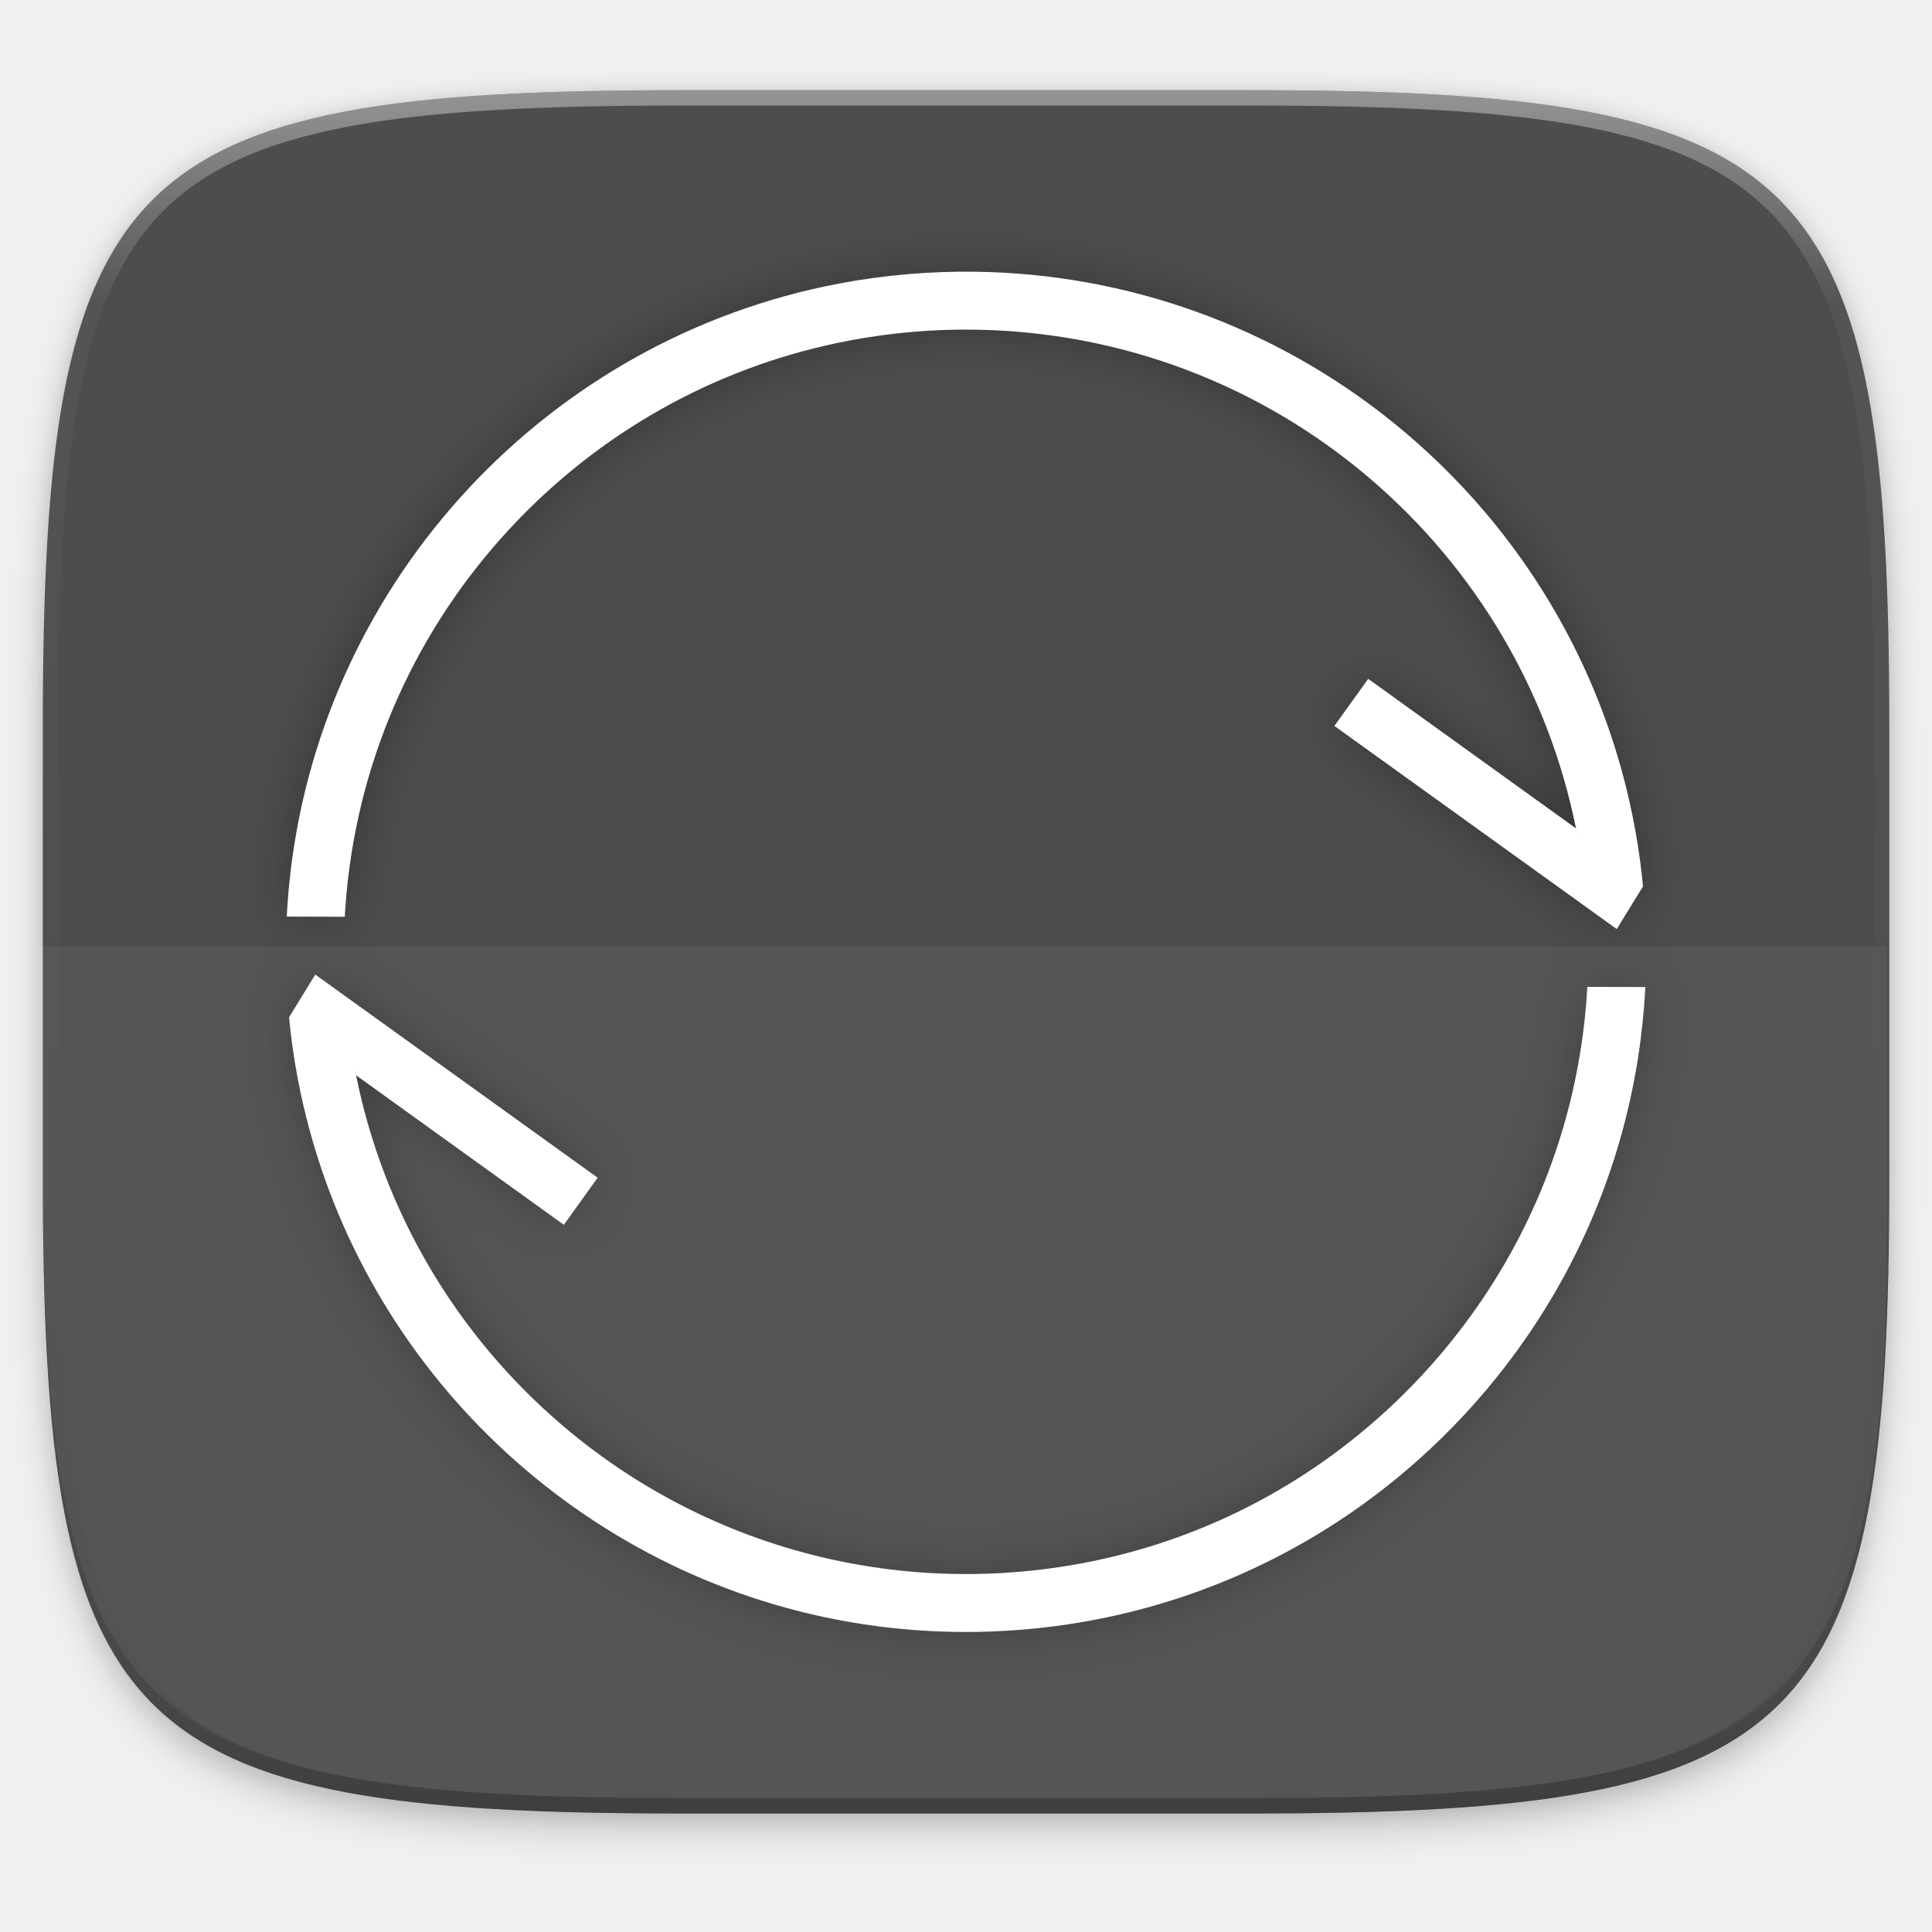
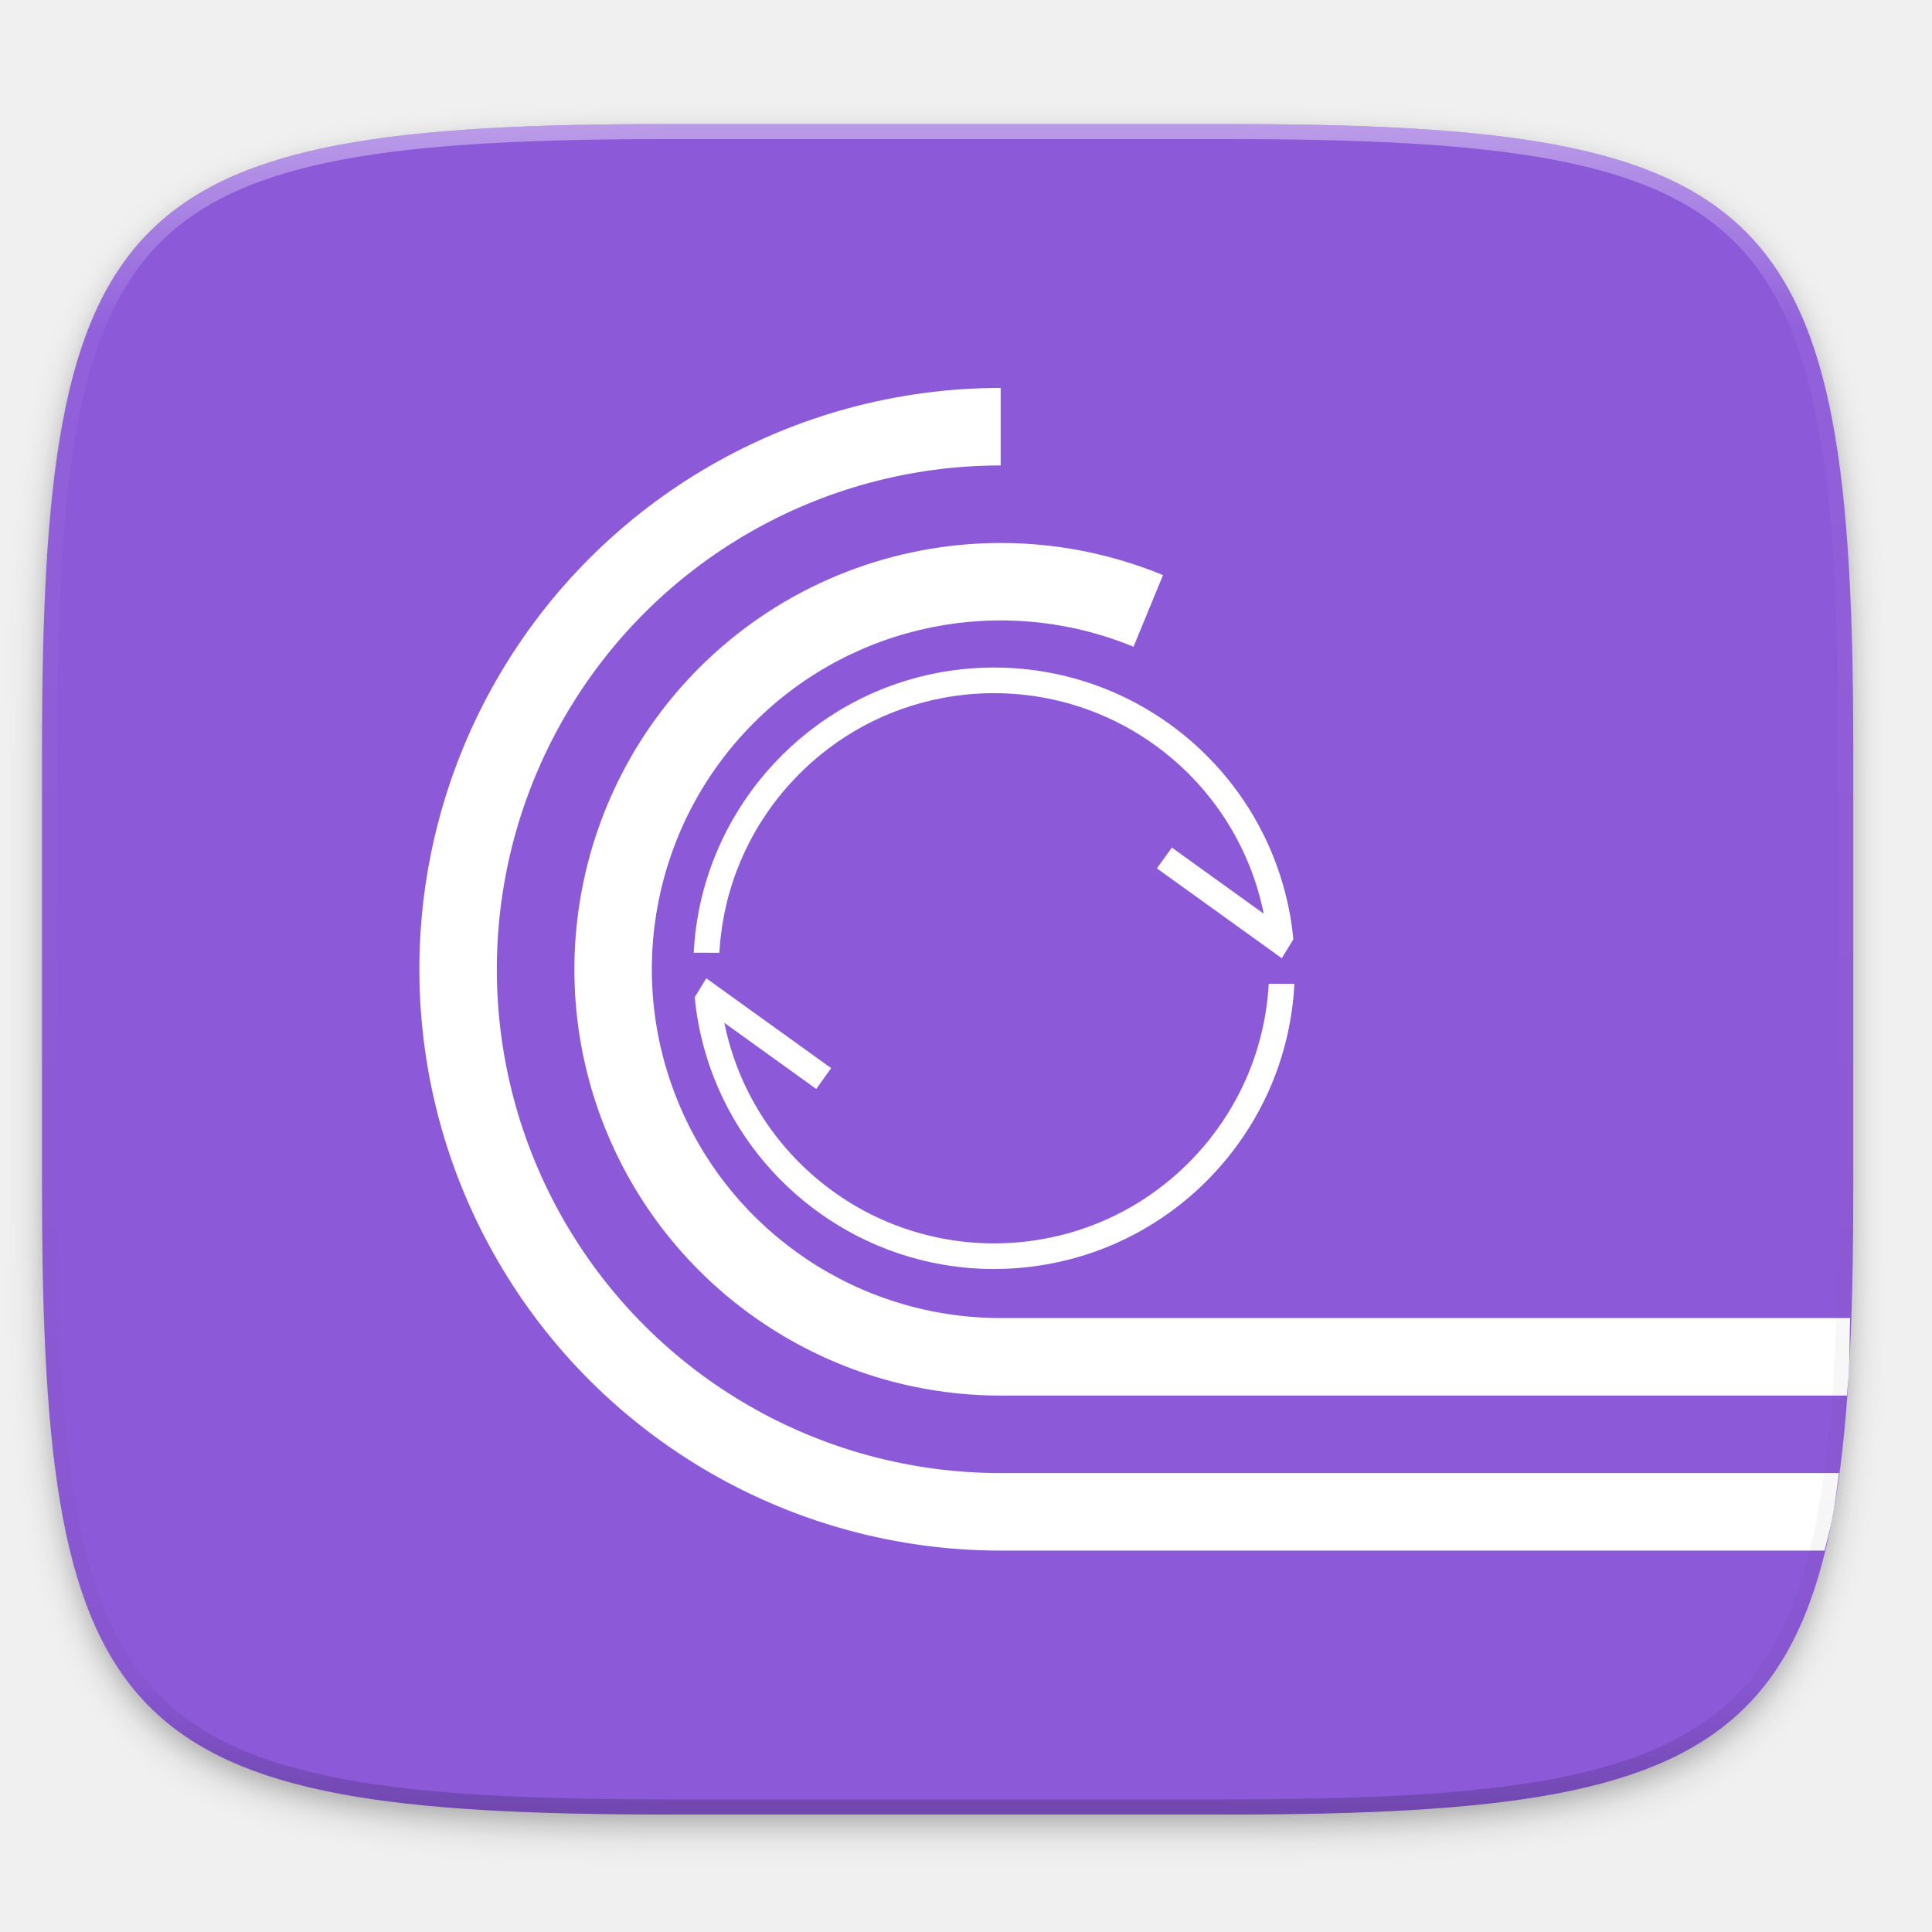
- <svg xmlns="http://www.w3.org/2000/svg" width="256" height="256" version="1.1" viewBox="0 0 67.73 67.73">
-   <defs>
-     <clipPath id="clipPath1082-3-5">
-       <path d="M 361.938,-212 C 507.235,-212 528,-191.287 528,-46.125 V 70.125 C 528,215.286 507.235,236 361.938,236 H 214.062 C 68.765,236 48,215.286 48,70.125 V -46.125 C 48,-191.287 68.765,-212 214.062,-212 Z" style="fill:#8c59d9" />
+ <svg xmlns="http://www.w3.org/2000/svg" xmlns:xlink="http://www.w3.org/1999/xlink" width="256" height="256" id="svg11300" version="1.0" style="display:inline;enable-background:new">
+   <defs id="defs3">
+     <clipPath clipPathUnits="userSpaceOnUse" id="clipPath9430">
+       <path id="path9432" d="m 166.062,-196 h 179.875 C 491.235,-196 512,-175.287 512,-30.125 v 148.25 C 512,263.286 491.235,284 345.938,284 H 166.062 C 20.765,284 0,263.286 0,118.125 V -30.125 C 0,-175.287 20.765,-196 166.062,-196 Z" style="color:#000000;display:inline;overflow:visible;visibility:visible;fill:#ffffff;fill-opacity:1;fill-rule:nonzero;stroke:none;stroke-width:1;marker:none;enable-background:new" />
    </clipPath>
-     <filter id="filter4569-2" x="-.01" y="-.01" width="1.023" height="1.025" style="color-interpolation-filters:sRGB">
-       <feGaussianBlur stdDeviation="1.16" />
+     <clipPath clipPathUnits="userSpaceOnUse" id="clipPath1082">
+       <path id="path1084" d="M 361.938,-212 C 507.235,-212 528,-191.287 528,-46.125 V 70.125 C 528,215.286 507.235,236 361.938,236 H 214.062 C 68.765,236 48,215.286 48,70.125 V -46.125 C 48,-191.287 68.765,-212 214.062,-212 Z" style="display:inline;opacity:1;fill:#8c59d9;fill-opacity:1;stroke:none;stroke-width:2;stroke-linecap:round;stroke-linejoin:round;stroke-miterlimit:4;stroke-dasharray:none;stroke-dashoffset:0;stroke-opacity:1;enable-background:new" />
+     </clipPath>
+     <filter style="color-interpolation-filters:sRGB" id="filter925" x="-0.023" width="1.046" y="-0.025" height="1.05">
+       <feGaussianBlur stdDeviation="2.32" id="feGaussianBlur927" />
    </filter>
-     <filter id="filter913" x="-.02" y="-.03" width="1.046" height="1.05" style="color-interpolation-filters:sRGB">
-       <feGaussianBlur stdDeviation="2.32" />
+     <filter style="color-interpolation-filters:sRGB" id="filter931" x="-0.012" width="1.023" y="-0.012" height="1.025">
+       <feGaussianBlur stdDeviation="1.16" id="feGaussianBlur933" />
    </filter>
-     <linearGradient id="linearGradient906" x1="296" x2="296" y1="-212" y2="236" gradientUnits="userSpaceOnUse">
-       <stop style="stop-color:#ffffff" offset="0" />
-       <stop style="stop-color:#ffffff;stop-opacity:.098" offset=".125" />
-       <stop style="stop-color:#000000;stop-opacity:.098" offset=".925" />
-       <stop style="stop-color:#000000;stop-opacity:.498" offset="1" />
+     <linearGradient xlink:href="#linearGradient1013" id="linearGradient1108" x1="296" y1="-212" x2="296" y2="236" gradientUnits="userSpaceOnUse" />
+     <linearGradient id="linearGradient1013">
+       <stop id="stop1005" offset="0" style="stop-color:#ffffff;stop-opacity:1;" />
+       <stop style="stop-color:#ffffff;stop-opacity:0.098" offset="0.125" id="stop1007" />
+       <stop style="stop-color:#000000;stop-opacity:0.098" offset="0.925" id="stop1009" />
+       <stop id="stop1011" offset="1" style="stop-color:#000000;stop-opacity:0.498" />
    </linearGradient>
-     <filter id="filter911" x="-.05" y="-.05" width="1.096" height="1.096" style="color-interpolation-filters:sRGB">
-       <feGaussianBlur stdDeviation="5.632" />
+     <clipPath clipPathUnits="userSpaceOnUse" id="clipPath1082-3">
+       <path id="path1084-6" d="M 361.938,-212 C 507.235,-212 528,-191.287 528,-46.125 V 70.125 C 528,215.286 507.235,236 361.938,236 H 214.062 C 68.765,236 48,215.286 48,70.125 V -46.125 C 48,-191.287 68.765,-212 214.062,-212 Z" style="display:inline;opacity:1;fill:#8c59d9;fill-opacity:1;stroke:none;stroke-width:2;stroke-linecap:round;stroke-linejoin:round;stroke-miterlimit:4;stroke-dasharray:none;stroke-dashoffset:0;stroke-opacity:1;enable-background:new" />
+     </clipPath>
+     <filter id="filter911" x="-0.05" y="-0.05" width="1.096" height="1.096" style="color-interpolation-filters:sRGB">
+       <feGaussianBlur stdDeviation="5.632" id="feGaussianBlur20" />
    </filter>
  </defs>
-   <g transform="translate(0,-229.2667)">
-     <path transform="matrix(.2697078 0 0 .2697078 -7.128918 220.5605)" d="m188.969 46c72.649 0 83.031 10.357 83.031 82.938v58.125c0 72.581-10.383 82.938-83.031 82.938h-73.938c-72.649 0-83.031-10.357-83.031-82.938v-58.125c0-72.581 10.383-82.938 83.031-82.938z" style="filter:url(#filter913);opacity:.2" />
-     <path transform="matrix(.2697078 0 0 .2697078 -7.128918 220.5605)" d="m188.969 44c72.649 0 83.031 10.357 83.031 82.938v58.125c0 72.581-10.383 82.938-83.031 82.938h-73.938c-72.649 0-83.031-10.357-83.031-82.938v-58.125c0-72.581 10.383-82.938 83.031-82.938z" style="filter:url(#filter4569-2);opacity:.1" />
-     <path d="m23.896 232.428c-9.797 0-15.394 0.697-18.545 3.843-3.15 3.146-3.85 8.737-3.85 18.526v15.677c0 9.788 0.699 15.379 3.85 18.526 3.15 3.146 8.747 3.843 18.545 3.843h19.942c9.797 0 15.394-0.697 18.545-3.843 3.15-3.146 3.85-8.737 3.85-18.526v-15.677c0-9.788-0.699-15.379-3.85-18.526-3.15-3.146-8.747-3.843-18.545-3.843z" style="fill:#4d4d4d" />
-     <path d="m1.502 269.934v0.539c0 9.788 0.699 15.379 3.85 18.526 3.15 3.146 8.747 3.843 18.545 3.843h19.942c9.797 0 15.394-0.697 18.545-3.843 3.15-3.146 3.85-8.737 3.85-18.526v-0.539c0 9.788-0.699 15.379-3.85 18.526-3.15 3.146-8.747 3.843-18.545 3.843h-19.942c-9.797 0-15.394-0.697-18.545-3.843-3.15-3.146-3.85-8.737-3.85-18.526z" style="fill:#131313;opacity:.2" />
-     <path transform="matrix(.1348539 0 0 .1348539 -4.971256 261.0167)" d="M 361.938,-212 C 507.235,-212 528,-191.287 528,-46.125 V 70.125 C 528,215.286 507.235,236 361.938,236 H 214.062 C 68.765,236 48,215.286 48,70.125 V -46.125 C 48,-191.287 68.765,-212 214.062,-212 Z" clip-path="url(#clipPath1082-3-5)" style="fill:none;opacity:.4;stroke-linecap:round;stroke-linejoin:round;stroke-width:8;stroke:url(#linearGradient906)" />
-     <g transform="translate(.3050798 .282605)">
-       <path d="m49.944 288.685-1.707-9.328 0.315 1.985-40.62 0.414 41.808 7.054z" style="fill-opacity:0" />
-       <g transform="matrix(.1692232 0 0 .1692232 -9.759814 219.031)" style="clip-rule:evenodd;fill-rule:evenodd;filter:url(#filter911);opacity:.3">
-         <path d="m127.357 247.682c0.018-0.274 0.037-0.547 0.056-0.821 0.059-0.851 0.126-1.7 0.202-2.547 0.014-0.157 0.029-0.314 0.044-0.471 0.092-0.991 0.196-1.979 0.311-2.965 1e-3 -0.01 2e-3 -0.019 3e-3 -0.029 3.272-28.033 15.632-54.157 35.584-74.691 18.672-19.218 42.45-31.92 68.362-36.807 0.015-3e-3 0.031-6e-3 0.046-9e-3 0.972-0.183 1.947-0.355 2.925-0.515 0.123-0.02 0.246-0.042 0.369-0.062 0.873-0.141 1.749-0.271 2.627-0.395 0.216-0.03 0.431-0.063 0.647-0.093 0.8-0.108 1.603-0.206 2.407-0.3 0.281-0.033 0.56-0.069 0.842-0.1 0.761-0.084 1.524-0.156 2.287-0.226 0.317-0.029 0.633-0.063 0.951-0.09 0.777-0.066 1.556-0.119 2.335-0.171 0.299-0.02 0.597-0.046 0.897-0.064 1.076-0.064 2.154-0.117 3.235-0.154 1.074-0.037 2.147-0.059 3.219-0.07 0.239-2e-3 0.477 1e-3 0.716 0 0.83-4e-3 1.659-3e-3 2.487 9e-3 0.296 4e-3 0.591 0.014 0.886 0.02 0.77 0.016 1.54 0.037 2.308 0.067 0.312 0.012 0.623 0.029 0.935 0.043 0.755 0.035 1.509 0.075 2.261 0.123 0.304 0.019 0.606 0.042 0.909 0.063 0.769 0.055 1.538 0.115 2.305 0.184 0.272 0.024 0.544 0.05 0.815 0.076 0.815 0.078 1.628 0.163 2.441 0.257 0.213 0.025 0.426 0.049 0.639 0.074 0.905 0.108 1.808 0.227 2.709 0.354 0.111 0.016 0.221 0.03 0.332 0.046 23.902 3.44 46.448 13.535 65.102 29.423 22.141 18.858 37.13 44.379 42.805 72.584 0.093 0.464 0.177 0.93 0.266 1.395-0.09-0.471-0.19-0.939-0.285-1.409l-43.023-30.964-7.005 9.756 52.254 37.59 6.241 4.489h5e-3l5.434-8.845c-0.156-1.641-0.335-3.277-0.547-4.905 0-2e-3 -1e-3 -5e-3 -1e-3 -7e-3 -0.586-4.467-1.387-8.883-2.388-13.236-5.049-21.961-15.292-42.316-29.859-59.455-0.023-0.027-0.046-0.053-0.069-0.08-0.654-0.768-1.317-1.53-1.988-2.285-0.163-0.183-0.329-0.363-0.493-0.545-0.55-0.612-1.102-1.222-1.663-1.825-0.344-0.369-0.694-0.732-1.042-1.098-0.404-0.425-0.805-0.852-1.214-1.272-0.736-0.754-1.481-1.502-2.235-2.242-0.04-0.039-0.078-0.079-0.117-0.117-0.821-0.804-1.654-1.599-2.497-2.385-0.21-0.196-0.425-0.386-0.636-0.581-0.607-0.56-1.216-1.118-1.831-1.666-0.48-0.427-0.967-0.846-1.453-1.267-0.339-0.294-0.675-0.59-1.016-0.88-0.679-0.576-1.363-1.144-2.051-1.706-0.143-0.117-0.285-0.237-0.429-0.354-24.703-20.038-55.257-31.049-87.015-31.425-0.185-2e-3 -0.372 1e-3 -0.557-1e-3 -0.905-7e-3 -1.81-0.01-2.716 0-1.118 0.013-2.237 0.038-3.358 0.077-0.201 7e-3 -0.401 0.02-0.601 0.028-0.974 0.038-1.946 0.081-2.914 0.139-0.402 0.024-0.802 0.058-1.203 0.085-0.778 0.053-1.556 0.105-2.33 0.171-0.393 0.033-0.785 0.075-1.178 0.112-0.789 0.073-1.578 0.147-2.363 0.233-0.339 0.037-0.675 0.081-1.013 0.121-0.849 0.1-1.698 0.202-2.542 0.316-0.257 0.035-0.513 0.074-0.77 0.11-0.938 0.133-1.874 0.271-2.806 0.422-0.155 0.025-0.309 0.052-0.464 0.078-1.051 0.174-2.098 0.356-3.14 0.553-0.032 6e-3 -0.063 0.012-0.094 0.018-60.161 11.412-106.408 61.012-113.588 121.823-5e-3 0.046-0.011 0.092-0.016 0.139-0.122 1.043-0.23 2.09-0.329 3.14-0.019 0.2-0.038 0.399-0.055 0.599-0.081 0.903-0.151 1.809-0.216 2.717-0.022 0.314-0.045 0.629-0.065 0.943-0.038 0.59-0.065 1.182-0.096 1.774l12.004 0.032c0.02-0.353 0.046-0.703 0.068-1.053z" />
-         <path d="m384.705 263.264c-8e-3 0.145-0.017 0.289-0.025 0.433-0.044 0.759-0.098 1.515-0.156 2.272-0.02 0.256-0.037 0.513-0.058 0.769-0.068 0.839-0.148 1.676-0.232 2.512-0.017 0.167-0.032 0.335-0.05 0.503-0.097 0.919-0.205 1.836-0.321 2.751-0.01 0.078-0.019 0.155-0.029 0.233-2.91 22.599-11.741 43.898-25.8 62.042-0.471 0.609-0.943 1.218-1.426 1.819-0.119 0.149-0.244 0.294-0.364 0.443-0.546 0.674-1.097 1.346-1.658 2.011-0.138 0.163-0.28 0.323-0.419 0.486-0.545 0.639-1.093 1.277-1.652 1.907-0.199 0.224-0.404 0.445-0.604 0.668-0.5 0.556-1 1.111-1.51 1.659-0.041 0.044-0.081 0.09-0.122 0.135-0.253 0.271-0.512 0.534-0.767 0.803-0.358 0.377-0.711 0.759-1.074 1.132-0.061 0.063-0.124 0.124-0.185 0.186-0.405 0.416-0.817 0.823-1.227 1.233-0.32 0.319-0.637 0.641-0.96 0.957-0.514 0.503-1.034 0.997-1.555 1.49-0.221 0.209-0.439 0.421-0.661 0.628-0.62 0.579-1.246 1.148-1.876 1.713-0.125 0.112-0.249 0.227-0.374 0.338-0.725 0.646-1.457 1.282-2.195 1.91-0.028 0.023-0.055 0.047-0.082 0.071-18.875 16.053-41.767 26.212-66.392 29.43-0.036 5e-3 -0.073 9e-3 -0.11 0.013-0.978 0.127-1.959 0.245-2.942 0.35-0.22 0.024-0.441 0.041-0.661 0.064-0.808 0.082-1.617 0.163-2.428 0.23-0.454 0.038-0.909 0.065-1.364 0.098-0.586 0.042-1.171 0.09-1.759 0.125-1.051 0.062-2.105 0.112-3.161 0.149-1.044 0.036-2.087 0.059-3.129 0.07-0.531 6e-3 -1.06 1e-3 -1.59 0-0.505-1e-3 -1.011 2e-3 -1.516-5e-3 -0.622-8e-3 -1.242-0.026-1.863-0.043-0.408-0.011-0.816-0.02-1.224-0.035-0.662-0.024-1.322-0.058-1.981-0.092-0.363-0.019-0.726-0.037-1.089-0.059-0.684-0.041-1.366-0.09-2.047-0.142-0.336-0.026-0.673-0.052-1.009-0.08-0.691-0.058-1.381-0.123-2.069-0.192-0.332-0.033-0.664-0.068-0.995-0.104-0.683-0.074-1.364-0.153-2.044-0.238-0.344-0.043-0.688-0.089-1.032-0.135-0.659-0.088-1.317-0.178-1.973-0.276-0.385-0.057-0.769-0.119-1.153-0.18-0.608-0.096-1.217-0.193-1.822-0.298-0.477-0.082-0.953-0.172-1.429-0.26-0.505-0.093-1.012-0.184-1.515-0.284-0.715-0.141-1.428-0.292-2.141-0.445-0.258-0.056-0.518-0.107-0.775-0.164-20.383-4.502-39.488-13.926-55.669-27.708-22.141-18.859-37.13-44.379-42.805-72.584-0.094-0.47-0.18-0.942-0.269-1.414 0.091 0.478 0.193 0.952 0.289 1.428l43.023 30.964 7.005-9.756-52.253-37.589-6.241-4.49h-5e-3l-5.431 8.84c0.158 1.644 0.339 3.282 0.553 4.908 0.018 0.134 0.031 0.27 0.049 0.404 0.024 0.181 0.052 0.361 0.077 0.541 0.134 0.965 0.274 1.928 0.427 2.887 0.025 0.159 0.054 0.318 0.079 0.477 0.161 0.985 0.329 1.967 0.51 2.945 0.023 0.123 0.047 0.245 0.07 0.368 0.193 1.027 0.395 2.05 0.609 3.068 0.013 0.061 0.026 0.121 0.039 0.182 0.167 0.789 0.348 1.572 0.529 2.356 12.666 54.963 57.431 97.332 112.839 107.085 0.288 0.051 0.577 0.096 0.865 0.144 0.767 0.13 1.536 0.256 2.307 0.374 0.437 0.067 0.876 0.127 1.314 0.19 0.626 0.089 1.253 0.177 1.882 0.258 0.505 0.065 1.011 0.126 1.517 0.185 0.571 0.067 1.143 0.132 1.717 0.192 0.536 0.056 1.072 0.11 1.609 0.16 0.553 0.052 1.108 0.099 1.663 0.145 0.546 0.045 1.092 0.089 1.639 0.127 0.562 0.039 1.125 0.072 1.689 0.105 0.537 0.031 1.073 0.064 1.61 0.089 0.605 0.028 1.213 0.047 1.82 0.068 0.497 0.017 0.994 0.038 1.491 0.049 0.817 0.019 1.637 0.026 2.457 0.031 0.279 2e-3 0.557 9e-3 0.836 9e-3 1.653 0 3.315-0.028 4.975-0.087 1.154-0.04 2.304-0.095 3.453-0.163 0.651-0.038 1.299-0.091 1.947-0.138 0.49-0.036 0.981-0.065 1.469-0.105 0.914-0.076 1.825-0.166 2.735-0.26 0.211-0.022 0.424-0.039 0.635-0.061 1.094-0.117 2.186-0.247 3.275-0.39 0.021-3e-3 0.042-5e-3 0.063-8e-3 26.86-3.523 51.937-14.639 72.579-32.172 0.028-0.024 0.056-0.049 0.085-0.073 0.809-0.688 1.61-1.386 2.405-2.093 0.135-0.121 0.269-0.244 0.404-0.365 0.689-0.618 1.373-1.241 2.051-1.873 0.247-0.23 0.49-0.465 0.735-0.698 0.566-0.535 1.131-1.072 1.689-1.618 0.356-0.348 0.706-0.703 1.058-1.055 0.445-0.444 0.891-0.887 1.331-1.338 0.469-0.481 0.931-0.971 1.394-1.46 0.318-0.335 0.64-0.668 0.954-1.005 0.565-0.607 1.118-1.221 1.671-1.837 0.213-0.237 0.43-0.47 0.64-0.708 0.612-0.691 1.213-1.389 1.81-2.089 0.151-0.177 0.306-0.351 0.456-0.528 0.617-0.731 1.221-1.469 1.822-2.21 0.128-0.158 0.26-0.312 0.387-0.471 0.53-0.659 1.046-1.326 1.563-1.993 15.308-19.772 25.005-43.091 28.201-67.834 9e-3 -0.071 0.018-0.143 0.027-0.214 0.129-1.012 0.247-2.026 0.355-3.042 0.018-0.175 0.035-0.351 0.053-0.527 0.093-0.917 0.179-1.835 0.255-2.756 0.023-0.287 0.043-0.574 0.065-0.861 0.062-0.816 0.12-1.634 0.168-2.453 0.022-0.375 0.038-0.751 0.057-1.126z" />
+   <g style="display:inline" id="layer1" transform="translate(0,-44)">
+     <g id="layer9" style="display:inline">
+       <g id="layer6" style="display:inline">
+         <path id="path923" d="m 162.537,62.432 c 72.649,0 83.031,10.357 83.031,82.937 v 58.125 c 0,72.581 -10.383,82.938 -83.031,82.938 h -73.938 c -72.649,0 -83.031,-10.357 -83.031,-82.938 v -58.125 c 0,-72.581 10.383,-82.937 83.031,-82.937 z" style="display:inline;opacity:0.2;fill:#000000;fill-opacity:1;stroke:none;stroke-width:2;stroke-linecap:round;stroke-linejoin:round;stroke-miterlimit:4;stroke-dasharray:none;stroke-dashoffset:0;stroke-opacity:1;filter:url(#filter925);enable-background:new" />
+         <path style="display:inline;opacity:0.1;fill:#000000;fill-opacity:1;stroke:none;stroke-width:2;stroke-linecap:round;stroke-linejoin:round;stroke-miterlimit:4;stroke-dasharray:none;stroke-dashoffset:0;stroke-opacity:1;filter:url(#filter931);enable-background:new" d="m 162.537,61.432 c 72.649,0 83.031,10.357 83.031,82.937 v 58.125 c 0,72.581 -10.383,82.938 -83.031,82.938 h -73.938 c -72.649,0 -83.031,-10.357 -83.031,-82.938 v -58.125 c 0,-72.581 10.383,-82.937 83.031,-82.937 z" id="path929" />
      </g>
-       <g transform="matrix(.1692232 0 0 .1692232 -9.759814 219.031)" style="clip-rule:evenodd;fill-rule:evenodd">
-         <path d="m127.357 247.682c0.018-0.274 0.037-0.547 0.056-0.821 0.059-0.851 0.126-1.7 0.202-2.547 0.014-0.157 0.029-0.314 0.044-0.471 0.092-0.991 0.196-1.979 0.311-2.965 1e-3 -0.01 2e-3 -0.019 3e-3 -0.029 3.272-28.033 15.632-54.157 35.584-74.691 18.672-19.218 42.45-31.92 68.362-36.807 0.015-3e-3 0.031-6e-3 0.046-9e-3 0.972-0.183 1.947-0.355 2.925-0.515 0.123-0.02 0.246-0.042 0.369-0.062 0.873-0.141 1.749-0.271 2.627-0.395 0.216-0.03 0.431-0.063 0.647-0.093 0.8-0.108 1.603-0.206 2.407-0.3 0.281-0.033 0.56-0.069 0.842-0.1 0.761-0.084 1.524-0.156 2.287-0.226 0.317-0.029 0.633-0.063 0.951-0.09 0.777-0.066 1.556-0.119 2.335-0.171 0.299-0.02 0.597-0.046 0.897-0.064 1.076-0.064 2.154-0.117 3.235-0.154 1.074-0.037 2.147-0.059 3.219-0.07 0.239-2e-3 0.477 1e-3 0.716 0 0.83-4e-3 1.659-3e-3 2.487 9e-3 0.296 4e-3 0.591 0.014 0.886 0.02 0.77 0.016 1.54 0.037 2.308 0.067 0.312 0.012 0.623 0.029 0.935 0.043 0.755 0.035 1.509 0.075 2.261 0.123 0.304 0.019 0.606 0.042 0.909 0.063 0.769 0.055 1.538 0.115 2.305 0.184 0.272 0.024 0.544 0.05 0.815 0.076 0.815 0.078 1.628 0.163 2.441 0.257 0.213 0.025 0.426 0.049 0.639 0.074 0.905 0.108 1.808 0.227 2.709 0.354 0.111 0.016 0.221 0.03 0.332 0.046 23.902 3.44 46.448 13.535 65.102 29.423 22.141 18.858 37.13 44.379 42.805 72.584 0.093 0.464 0.177 0.93 0.266 1.395-0.09-0.471-0.19-0.939-0.285-1.409l-43.023-30.964-7.005 9.756 52.254 37.59 6.241 4.489h5e-3l5.434-8.845c-0.156-1.641-0.335-3.277-0.547-4.905 0-2e-3 -1e-3 -5e-3 -1e-3 -7e-3 -0.586-4.467-1.387-8.883-2.388-13.236-5.049-21.961-15.292-42.316-29.859-59.455-0.023-0.027-0.046-0.053-0.069-0.08-0.654-0.768-1.317-1.53-1.988-2.285-0.163-0.183-0.329-0.363-0.493-0.545-0.55-0.612-1.102-1.222-1.663-1.825-0.344-0.369-0.694-0.732-1.042-1.098-0.404-0.425-0.805-0.852-1.214-1.272-0.736-0.754-1.481-1.502-2.235-2.242-0.04-0.039-0.078-0.079-0.117-0.117-0.821-0.804-1.654-1.599-2.497-2.385-0.21-0.196-0.425-0.386-0.636-0.581-0.607-0.56-1.216-1.118-1.831-1.666-0.48-0.427-0.967-0.846-1.453-1.267-0.339-0.294-0.675-0.59-1.016-0.88-0.679-0.576-1.363-1.144-2.051-1.706-0.143-0.117-0.285-0.237-0.429-0.354-24.703-20.038-55.257-31.049-87.015-31.425-0.185-2e-3 -0.372 1e-3 -0.557-1e-3 -0.905-7e-3 -1.81-0.01-2.716 0-1.118 0.013-2.237 0.038-3.358 0.077-0.201 7e-3 -0.401 0.02-0.601 0.028-0.974 0.038-1.946 0.081-2.914 0.139-0.402 0.024-0.802 0.058-1.203 0.085-0.778 0.053-1.556 0.105-2.33 0.171-0.393 0.033-0.785 0.075-1.178 0.112-0.789 0.073-1.578 0.147-2.363 0.233-0.339 0.037-0.675 0.081-1.013 0.121-0.849 0.1-1.698 0.202-2.542 0.316-0.257 0.035-0.513 0.074-0.77 0.11-0.938 0.133-1.874 0.271-2.806 0.422-0.155 0.025-0.309 0.052-0.464 0.078-1.051 0.174-2.098 0.356-3.14 0.553-0.032 6e-3 -0.063 0.012-0.094 0.018-60.161 11.412-106.408 61.012-113.588 121.823-5e-3 0.046-0.011 0.092-0.016 0.139-0.122 1.043-0.23 2.09-0.329 3.14-0.019 0.2-0.038 0.399-0.055 0.599-0.081 0.903-0.151 1.809-0.216 2.717-0.022 0.314-0.045 0.629-0.065 0.943-0.038 0.59-0.065 1.182-0.096 1.774l12.004 0.032c0.02-0.353 0.046-0.703 0.068-1.053z" style="fill:#ffffff" />
-         <path d="m384.705 263.264c-8e-3 0.145-0.017 0.289-0.025 0.433-0.044 0.759-0.098 1.515-0.156 2.272-0.02 0.256-0.037 0.513-0.058 0.769-0.068 0.839-0.148 1.676-0.232 2.512-0.017 0.167-0.032 0.335-0.05 0.503-0.097 0.919-0.205 1.836-0.321 2.751-0.01 0.078-0.019 0.155-0.029 0.233-2.91 22.599-11.741 43.898-25.8 62.042-0.471 0.609-0.943 1.218-1.426 1.819-0.119 0.149-0.244 0.294-0.364 0.443-0.546 0.674-1.097 1.346-1.658 2.011-0.138 0.163-0.28 0.323-0.419 0.486-0.545 0.639-1.093 1.277-1.652 1.907-0.199 0.224-0.404 0.445-0.604 0.668-0.5 0.556-1 1.111-1.51 1.659-0.041 0.044-0.081 0.09-0.122 0.135-0.253 0.271-0.512 0.534-0.767 0.803-0.358 0.377-0.711 0.759-1.074 1.132-0.061 0.063-0.124 0.124-0.185 0.186-0.405 0.416-0.817 0.823-1.227 1.233-0.32 0.319-0.637 0.641-0.96 0.957-0.514 0.503-1.034 0.997-1.555 1.49-0.221 0.209-0.439 0.421-0.661 0.628-0.62 0.579-1.246 1.148-1.876 1.713-0.125 0.112-0.249 0.227-0.374 0.338-0.725 0.646-1.457 1.282-2.195 1.91-0.028 0.023-0.055 0.047-0.082 0.071-18.875 16.053-41.767 26.212-66.392 29.43-0.036 5e-3 -0.073 9e-3 -0.11 0.013-0.978 0.127-1.959 0.245-2.942 0.35-0.22 0.024-0.441 0.041-0.661 0.064-0.808 0.082-1.617 0.163-2.428 0.23-0.454 0.038-0.909 0.065-1.364 0.098-0.586 0.042-1.171 0.09-1.759 0.125-1.051 0.062-2.105 0.112-3.161 0.149-1.044 0.036-2.087 0.059-3.129 0.07-0.531 6e-3 -1.06 1e-3 -1.59 0-0.505-1e-3 -1.011 2e-3 -1.516-5e-3 -0.622-8e-3 -1.242-0.026-1.863-0.043-0.408-0.011-0.816-0.02-1.224-0.035-0.662-0.024-1.322-0.058-1.981-0.092-0.363-0.019-0.726-0.037-1.089-0.059-0.684-0.041-1.366-0.09-2.047-0.142-0.336-0.026-0.673-0.052-1.009-0.08-0.691-0.058-1.381-0.123-2.069-0.192-0.332-0.033-0.664-0.068-0.995-0.104-0.683-0.074-1.364-0.153-2.044-0.238-0.344-0.043-0.688-0.089-1.032-0.135-0.659-0.088-1.317-0.178-1.973-0.276-0.385-0.057-0.769-0.119-1.153-0.18-0.608-0.096-1.217-0.193-1.822-0.298-0.477-0.082-0.953-0.172-1.429-0.26-0.505-0.093-1.012-0.184-1.515-0.284-0.715-0.141-1.428-0.292-2.141-0.445-0.258-0.056-0.518-0.107-0.775-0.164-20.383-4.502-39.488-13.926-55.669-27.708-22.141-18.859-37.13-44.379-42.805-72.584-0.094-0.47-0.18-0.942-0.269-1.414 0.091 0.478 0.193 0.952 0.289 1.428l43.023 30.964 7.005-9.756-52.253-37.589-6.241-4.49h-5e-3l-5.431 8.84c0.158 1.644 0.339 3.282 0.553 4.908 0.018 0.134 0.031 0.27 0.049 0.404 0.024 0.181 0.052 0.361 0.077 0.541 0.134 0.965 0.274 1.928 0.427 2.887 0.025 0.159 0.054 0.318 0.079 0.477 0.161 0.985 0.329 1.967 0.51 2.945 0.023 0.123 0.047 0.245 0.07 0.368 0.193 1.027 0.395 2.05 0.609 3.068 0.013 0.061 0.026 0.121 0.039 0.182 0.167 0.789 0.348 1.572 0.529 2.356 12.666 54.963 57.431 97.332 112.839 107.085 0.288 0.051 0.577 0.096 0.865 0.144 0.767 0.13 1.536 0.256 2.307 0.374 0.437 0.067 0.876 0.127 1.314 0.19 0.626 0.089 1.253 0.177 1.882 0.258 0.505 0.065 1.011 0.126 1.517 0.185 0.571 0.067 1.143 0.132 1.717 0.192 0.536 0.056 1.072 0.11 1.609 0.16 0.553 0.052 1.108 0.099 1.663 0.145 0.546 0.045 1.092 0.089 1.639 0.127 0.562 0.039 1.125 0.072 1.689 0.105 0.537 0.031 1.073 0.064 1.61 0.089 0.605 0.028 1.213 0.047 1.82 0.068 0.497 0.017 0.994 0.038 1.491 0.049 0.817 0.019 1.637 0.026 2.457 0.031 0.279 2e-3 0.557 9e-3 0.836 9e-3 1.653 0 3.315-0.028 4.975-0.087 1.154-0.04 2.304-0.095 3.453-0.163 0.651-0.038 1.299-0.091 1.947-0.138 0.49-0.036 0.981-0.065 1.469-0.105 0.914-0.076 1.825-0.166 2.735-0.26 0.211-0.022 0.424-0.039 0.635-0.061 1.094-0.117 2.186-0.247 3.275-0.39 0.021-3e-3 0.042-5e-3 0.063-8e-3 26.86-3.523 51.937-14.639 72.579-32.172 0.028-0.024 0.056-0.049 0.085-0.073 0.809-0.688 1.61-1.386 2.405-2.093 0.135-0.121 0.269-0.244 0.404-0.365 0.689-0.618 1.373-1.241 2.051-1.873 0.247-0.23 0.49-0.465 0.735-0.698 0.566-0.535 1.131-1.072 1.689-1.618 0.356-0.348 0.706-0.703 1.058-1.055 0.445-0.444 0.891-0.887 1.331-1.338 0.469-0.481 0.931-0.971 1.394-1.46 0.318-0.335 0.64-0.668 0.954-1.005 0.565-0.607 1.118-1.221 1.671-1.837 0.213-0.237 0.43-0.47 0.64-0.708 0.612-0.691 1.213-1.389 1.81-2.089 0.151-0.177 0.306-0.351 0.456-0.528 0.617-0.731 1.221-1.469 1.822-2.21 0.128-0.158 0.26-0.312 0.387-0.471 0.53-0.659 1.046-1.326 1.563-1.993 15.308-19.772 25.005-43.091 28.201-67.834 9e-3 -0.071 0.018-0.143 0.027-0.214 0.129-1.012 0.247-2.026 0.355-3.042 0.018-0.175 0.035-0.351 0.053-0.527 0.093-0.917 0.179-1.835 0.255-2.756 0.023-0.287 0.043-0.574 0.065-0.861 0.062-0.816 0.12-1.634 0.168-2.453 0.022-0.375 0.038-0.751 0.057-1.126z" style="fill:#ffffff" />
+       <g id="layer10" style="display:inline">
+         <path style="display:inline;opacity:1;fill:#8c59d9;fill-opacity:1;stroke:none;stroke-width:2;stroke-linecap:round;stroke-linejoin:round;stroke-miterlimit:4;stroke-dasharray:none;stroke-dashoffset:0;stroke-opacity:1;enable-background:new" d="m 162.537,60.432 c 72.649,0 83.031,10.357 83.031,82.937 v 58.125 c 0,72.581 -10.383,82.938 -83.031,82.938 h -73.938 c -72.649,0 -83.031,-10.357 -83.031,-82.938 v -58.125 c 0,-72.581 10.383,-82.937 83.031,-82.937 z" id="rect877" />
+         <g transform="matrix(1.283805,0,0,1.283805,-62.54513,-27.84154)" style="display:inline;stroke:#ffffff;enable-background:new" id="g31">
+           <path style="color:#000000;font-style:normal;font-variant:normal;font-weight:normal;font-stretch:normal;font-size:medium;line-height:normal;font-family:sans-serif;font-variant-ligatures:normal;font-variant-position:normal;font-variant-caps:normal;font-variant-numeric:normal;font-variant-alternates:normal;font-feature-settings:normal;text-indent:0;text-align:start;text-decoration:none;text-decoration-line:none;text-decoration-style:solid;text-decoration-color:#000000;letter-spacing:normal;word-spacing:normal;text-transform:none;writing-mode:lr-tb;direction:ltr;text-orientation:mixed;dominant-baseline:auto;baseline-shift:baseline;text-anchor:start;white-space:normal;shape-padding:0;clip-rule:nonzero;display:inline;overflow:visible;visibility:visible;opacity:1;isolation:auto;mix-blend-mode:normal;color-interpolation:sRGB;color-interpolation-filters:linearRGB;solid-color:#000000;solid-opacity:1;vector-effect:none;fill:#ffffff;fill-opacity:1;fill-rule:nonzero;stroke:none;stroke-width:10.27;stroke-linecap:butt;stroke-linejoin:miter;stroke-miterlimit:4;stroke-dasharray:none;stroke-dashoffset:0;stroke-opacity:1;color-rendering:auto;image-rendering:auto;shape-rendering:auto;text-rendering:auto;enable-background:accumulate" d="M 241.764 205.461 C 242.119 204.012 242.515 202.642 242.811 201.074 C 243.156 199.242 243.405 197.191 243.676 195.189 L 132.594 195.189 C 108.735 195.189 86.709 182.473 74.779 161.811 C 62.85 141.148 62.85 115.715 74.779 95.053 C 86.709 74.391 108.735 61.674 132.594 61.674 L 132.594 51.404 C 105.082 51.404 79.64 66.092 65.885 89.918 C 52.129 113.743 52.129 143.12 65.885 166.945 C 79.64 190.771 105.082 205.461 132.594 205.461 L 241.764 205.461 z " id="path25" transform="matrix(0.7789347,0,0,0.7789347,48.71857,55.95987)" />
+           <path style="color:#000000;font-style:normal;font-variant:normal;font-weight:normal;font-stretch:normal;font-size:medium;line-height:normal;font-family:sans-serif;font-variant-ligatures:normal;font-variant-position:normal;font-variant-caps:normal;font-variant-numeric:normal;font-variant-alternates:normal;font-feature-settings:normal;text-indent:0;text-align:start;text-decoration:none;text-decoration-line:none;text-decoration-style:solid;text-decoration-color:#000000;letter-spacing:normal;word-spacing:normal;text-transform:none;writing-mode:lr-tb;direction:ltr;text-orientation:mixed;dominant-baseline:auto;baseline-shift:baseline;text-anchor:start;white-space:normal;shape-padding:0;clip-rule:nonzero;display:inline;overflow:visible;visibility:visible;opacity:1;isolation:auto;mix-blend-mode:normal;color-interpolation:sRGB;color-interpolation-filters:linearRGB;solid-color:#000000;solid-opacity:1;vector-effect:none;fill:#ffffff;fill-opacity:1;fill-rule:nonzero;stroke:none;stroke-width:10.27;stroke-linecap:butt;stroke-linejoin:miter;stroke-miterlimit:4;stroke-dasharray:none;stroke-dashoffset:0;stroke-opacity:1;color-rendering:auto;image-rendering:auto;shape-rendering:auto;text-rendering:auto;enable-background:accumulate" d="M 244.729 184.92 C 244.804 183.887 244.917 182.968 244.98 181.896 C 245.107 179.749 245.072 176.952 245.154 174.648 L 132.594 174.648 C 113.897 174.648 97.073 163.415 89.906 146.146 C 82.74 128.878 86.666 109.033 99.869 95.795 C 113.072 82.557 132.908 78.577 150.195 85.697 L 154.107 76.203 C 146.195 72.944 137.832 71.592 129.621 72.027 C 115.936 72.754 102.669 78.443 92.598 88.541 C 76.484 104.698 71.676 129.008 80.422 150.084 C 89.168 171.16 109.775 184.92 132.594 184.92 L 244.729 184.92 z " id="path27" transform="matrix(0.7789347,0,0,0.7789347,48.71857,55.95987)" />
+         </g>
+       </g>
+       <g id="layer13" style="display:inline" />
+       <g id="layer11" style="display:inline">
+         <path id="path1068" d="m 361.938,-212 c 145.297,0 166.062,20.713 166.062,165.875 v 116.25 c 0,145.161 -20.765,165.875 -166.062,165.875 h -147.875 c -145.297,0 -166.062,-20.714 -166.062,-165.875 v -116.25 c 0,-145.162 20.765,-165.875 166.062,-165.875 z" style="display:inline;opacity:0.4;fill:none;fill-opacity:1;stroke:url(#linearGradient1108);stroke-width:8;stroke-linecap:round;stroke-linejoin:round;stroke-miterlimit:4;stroke-dasharray:none;stroke-dashoffset:0;stroke-opacity:1;enable-background:new" clip-path="url(#clipPath1082-3)" transform="matrix(0.5,0,0,0.5,-18.432,166.432)" />
+         <g transform="matrix(3.779714,0,0,3.779714,-5.087802,-823.8966)" id="g49">
+           <path d="m 49.944,288.685 -1.707,-9.328 0.315,1.985 -40.62,0.414 41.808,7.054 z" style="fill-opacity:0" id="path35" />
+           <g transform="matrix(0.07481873,0,0,0.07481873,17.04084,244.4105)" style="clip-rule:evenodd;fill-rule:evenodd" id="g47">
+             <path d="m 127.357,247.682 c 0.018,-0.274 0.037,-0.547 0.056,-0.821 0.059,-0.851 0.126,-1.7 0.202,-2.547 0.014,-0.157 0.029,-0.314 0.044,-0.471 0.092,-0.991 0.196,-1.979 0.311,-2.965 0.001,-0.01 0.002,-0.019 0.003,-0.029 3.272,-28.033 15.632,-54.157 35.584,-74.691 18.672,-19.218 42.45,-31.92 68.362,-36.807 0.015,-0.003 0.031,-0.006 0.046,-0.009 0.972,-0.183 1.947,-0.355 2.925,-0.515 0.123,-0.02 0.246,-0.042 0.369,-0.062 0.873,-0.141 1.749,-0.271 2.627,-0.395 0.216,-0.03 0.431,-0.063 0.647,-0.093 0.8,-0.108 1.603,-0.206 2.407,-0.3 0.281,-0.033 0.56,-0.069 0.842,-0.1 0.761,-0.084 1.524,-0.156 2.287,-0.226 0.317,-0.029 0.633,-0.063 0.951,-0.09 0.777,-0.066 1.556,-0.119 2.335,-0.171 0.299,-0.02 0.597,-0.046 0.897,-0.064 1.076,-0.064 2.154,-0.117 3.235,-0.154 1.074,-0.037 2.147,-0.059 3.219,-0.07 0.239,-0.002 0.477,10e-4 0.716,0 0.83,-0.004 1.659,-0.003 2.487,0.009 0.296,0.004 0.591,0.014 0.886,0.02 0.77,0.016 1.54,0.037 2.308,0.067 0.312,0.012 0.623,0.029 0.935,0.043 0.755,0.035 1.509,0.075 2.261,0.123 0.304,0.019 0.606,0.042 0.909,0.063 0.769,0.055 1.538,0.115 2.305,0.184 0.272,0.024 0.544,0.05 0.815,0.076 0.815,0.078 1.628,0.163 2.441,0.257 0.213,0.025 0.426,0.049 0.639,0.074 0.905,0.108 1.808,0.227 2.709,0.354 0.111,0.016 0.221,0.03 0.332,0.046 23.902,3.44 46.448,13.535 65.102,29.423 22.141,18.858 37.13,44.379 42.805,72.584 0.093,0.464 0.177,0.93 0.266,1.395 -0.09,-0.471 -0.19,-0.939 -0.285,-1.409 l -43.023,-30.964 -7.005,9.756 52.254,37.59 6.241,4.489 h 0.005 l 5.434,-8.845 c -0.156,-1.641 -0.335,-3.277 -0.547,-4.905 0,-0.002 -0.001,-0.005 -0.001,-0.007 -0.586,-4.467 -1.387,-8.883 -2.388,-13.236 -5.049,-21.961 -15.292,-42.316 -29.859,-59.455 -0.023,-0.027 -0.046,-0.053 -0.069,-0.08 -0.654,-0.768 -1.317,-1.53 -1.988,-2.285 -0.163,-0.183 -0.329,-0.363 -0.493,-0.545 -0.55,-0.612 -1.102,-1.222 -1.663,-1.825 -0.344,-0.369 -0.694,-0.732 -1.042,-1.098 -0.404,-0.425 -0.805,-0.852 -1.214,-1.272 -0.736,-0.754 -1.481,-1.502 -2.235,-2.242 -0.04,-0.039 -0.078,-0.079 -0.117,-0.117 -0.821,-0.804 -1.654,-1.599 -2.497,-2.385 -0.21,-0.196 -0.425,-0.386 -0.636,-0.581 -0.607,-0.56 -1.216,-1.118 -1.831,-1.666 -0.48,-0.427 -0.967,-0.846 -1.453,-1.267 -0.339,-0.294 -0.675,-0.59 -1.016,-0.88 -0.679,-0.576 -1.363,-1.144 -2.051,-1.706 -0.143,-0.117 -0.285,-0.237 -0.429,-0.354 -24.703,-20.038 -55.257,-31.049 -87.015,-31.425 -0.185,-0.002 -0.372,0.001 -0.557,-10e-4 -0.905,-0.007 -1.81,-0.01 -2.716,0 -1.118,0.013 -2.237,0.038 -3.358,0.077 -0.201,0.007 -0.401,0.02 -0.601,0.028 -0.974,0.038 -1.946,0.081 -2.914,0.139 -0.402,0.024 -0.802,0.058 -1.203,0.085 -0.778,0.053 -1.556,0.105 -2.33,0.171 -0.393,0.033 -0.785,0.075 -1.178,0.112 -0.789,0.073 -1.578,0.147 -2.363,0.233 -0.339,0.037 -0.675,0.081 -1.013,0.121 -0.849,0.1 -1.698,0.202 -2.542,0.316 -0.257,0.035 -0.513,0.074 -0.77,0.11 -0.938,0.133 -1.874,0.271 -2.806,0.422 -0.155,0.025 -0.309,0.052 -0.464,0.078 -1.051,0.174 -2.098,0.356 -3.14,0.553 -0.032,0.006 -0.063,0.012 -0.094,0.018 -60.161,11.412 -106.408,61.012 -113.588,121.823 -0.005,0.046 -0.011,0.092 -0.016,0.139 -0.122,1.043 -0.23,2.09 -0.329,3.14 -0.019,0.2 -0.038,0.399 -0.055,0.599 -0.081,0.903 -0.151,1.809 -0.216,2.717 -0.022,0.314 -0.045,0.629 -0.065,0.943 -0.038,0.59 -0.065,1.182 -0.096,1.774 l 12.004,0.032 c 0.02,-0.353 0.046,-0.703 0.068,-1.053 z" style="fill:#ffffff" id="path43" />
+             <path d="m 384.705,263.264 c -0.008,0.145 -0.017,0.289 -0.025,0.433 -0.044,0.759 -0.098,1.515 -0.156,2.272 -0.02,0.256 -0.037,0.513 -0.058,0.769 -0.068,0.839 -0.148,1.676 -0.232,2.512 -0.017,0.167 -0.032,0.335 -0.05,0.503 -0.097,0.919 -0.205,1.836 -0.321,2.751 -0.01,0.078 -0.019,0.155 -0.029,0.233 -2.91,22.599 -11.741,43.898 -25.8,62.042 -0.471,0.609 -0.943,1.218 -1.426,1.819 -0.119,0.149 -0.244,0.294 -0.364,0.443 -0.546,0.674 -1.097,1.346 -1.658,2.011 -0.138,0.163 -0.28,0.323 -0.419,0.486 -0.545,0.639 -1.093,1.277 -1.652,1.907 -0.199,0.224 -0.404,0.445 -0.604,0.668 -0.5,0.556 -1,1.111 -1.51,1.659 -0.041,0.044 -0.081,0.09 -0.122,0.135 -0.253,0.271 -0.512,0.534 -0.767,0.803 -0.358,0.377 -0.711,0.759 -1.074,1.132 -0.061,0.063 -0.124,0.124 -0.185,0.186 -0.405,0.416 -0.817,0.823 -1.227,1.233 -0.32,0.319 -0.637,0.641 -0.96,0.957 -0.514,0.503 -1.034,0.997 -1.555,1.49 -0.221,0.209 -0.439,0.421 -0.661,0.628 -0.62,0.579 -1.246,1.148 -1.876,1.713 -0.125,0.112 -0.249,0.227 -0.374,0.338 -0.725,0.646 -1.457,1.282 -2.195,1.91 -0.028,0.023 -0.055,0.047 -0.082,0.071 -18.875,16.053 -41.767,26.212 -66.392,29.43 -0.036,0.005 -0.073,0.009 -0.11,0.013 -0.978,0.127 -1.959,0.245 -2.942,0.35 -0.22,0.024 -0.441,0.041 -0.661,0.064 -0.808,0.082 -1.617,0.163 -2.428,0.23 -0.454,0.038 -0.909,0.065 -1.364,0.098 -0.586,0.042 -1.171,0.09 -1.759,0.125 -1.051,0.062 -2.105,0.112 -3.161,0.149 -1.044,0.036 -2.087,0.059 -3.129,0.07 -0.531,0.006 -1.06,0.001 -1.59,0 -0.505,-10e-4 -1.011,0.002 -1.516,-0.005 -0.622,-0.008 -1.242,-0.026 -1.863,-0.043 -0.408,-0.011 -0.816,-0.02 -1.224,-0.035 -0.662,-0.024 -1.322,-0.058 -1.981,-0.092 -0.363,-0.019 -0.726,-0.037 -1.089,-0.059 -0.684,-0.041 -1.366,-0.09 -2.047,-0.142 -0.336,-0.026 -0.673,-0.052 -1.009,-0.08 -0.691,-0.058 -1.381,-0.123 -2.069,-0.192 -0.332,-0.033 -0.664,-0.068 -0.995,-0.104 -0.683,-0.074 -1.364,-0.153 -2.044,-0.238 -0.344,-0.043 -0.688,-0.089 -1.032,-0.135 -0.659,-0.088 -1.317,-0.178 -1.973,-0.276 -0.385,-0.057 -0.769,-0.119 -1.153,-0.18 -0.608,-0.096 -1.217,-0.193 -1.822,-0.298 -0.477,-0.082 -0.953,-0.172 -1.429,-0.26 -0.505,-0.093 -1.012,-0.184 -1.515,-0.284 -0.715,-0.141 -1.428,-0.292 -2.141,-0.445 -0.258,-0.056 -0.518,-0.107 -0.775,-0.164 -20.383,-4.502 -39.488,-13.926 -55.669,-27.708 -22.141,-18.859 -37.13,-44.379 -42.805,-72.584 -0.094,-0.47 -0.18,-0.942 -0.269,-1.414 0.091,0.478 0.193,0.952 0.289,1.428 l 43.023,30.964 7.005,-9.756 -52.253,-37.589 -6.241,-4.49 h -0.005 l -5.431,8.84 c 0.158,1.644 0.339,3.282 0.553,4.908 0.018,0.134 0.031,0.27 0.049,0.404 0.024,0.181 0.052,0.361 0.077,0.541 0.134,0.965 0.274,1.928 0.427,2.887 0.025,0.159 0.054,0.318 0.079,0.477 0.161,0.985 0.329,1.967 0.51,2.945 0.023,0.123 0.047,0.245 0.07,0.368 0.193,1.027 0.395,2.05 0.609,3.068 0.013,0.061 0.026,0.121 0.039,0.182 0.167,0.789 0.348,1.572 0.529,2.356 12.666,54.963 57.431,97.332 112.839,107.085 0.288,0.051 0.577,0.096 0.865,0.144 0.767,0.13 1.536,0.256 2.307,0.374 0.437,0.067 0.876,0.127 1.314,0.19 0.626,0.089 1.253,0.177 1.882,0.258 0.505,0.065 1.011,0.126 1.517,0.185 0.571,0.067 1.143,0.132 1.717,0.192 0.536,0.056 1.072,0.11 1.609,0.16 0.553,0.052 1.108,0.099 1.663,0.145 0.546,0.045 1.092,0.089 1.639,0.127 0.562,0.039 1.125,0.072 1.689,0.105 0.537,0.031 1.073,0.064 1.61,0.089 0.605,0.028 1.213,0.047 1.82,0.068 0.497,0.017 0.994,0.038 1.491,0.049 0.817,0.019 1.637,0.026 2.457,0.031 0.279,0.002 0.557,0.009 0.836,0.009 1.653,0 3.315,-0.028 4.975,-0.087 1.154,-0.04 2.304,-0.095 3.453,-0.163 0.651,-0.038 1.299,-0.091 1.947,-0.138 0.49,-0.036 0.981,-0.065 1.469,-0.105 0.914,-0.076 1.825,-0.166 2.735,-0.26 0.211,-0.022 0.424,-0.039 0.635,-0.061 1.094,-0.117 2.186,-0.247 3.275,-0.39 0.021,-0.003 0.042,-0.005 0.063,-0.008 26.86,-3.523 51.937,-14.639 72.579,-32.172 0.028,-0.024 0.056,-0.049 0.085,-0.073 0.809,-0.688 1.61,-1.386 2.405,-2.093 0.135,-0.121 0.269,-0.244 0.404,-0.365 0.689,-0.618 1.373,-1.241 2.051,-1.873 0.247,-0.23 0.49,-0.465 0.735,-0.698 0.566,-0.535 1.131,-1.072 1.689,-1.618 0.356,-0.348 0.706,-0.703 1.058,-1.055 0.445,-0.444 0.891,-0.887 1.331,-1.338 0.469,-0.481 0.931,-0.971 1.394,-1.46 0.318,-0.335 0.64,-0.668 0.954,-1.005 0.565,-0.607 1.118,-1.221 1.671,-1.837 0.213,-0.237 0.43,-0.47 0.64,-0.708 0.612,-0.691 1.213,-1.389 1.81,-2.089 0.151,-0.177 0.306,-0.351 0.456,-0.528 0.617,-0.731 1.221,-1.469 1.822,-2.21 0.128,-0.158 0.26,-0.312 0.387,-0.471 0.53,-0.659 1.046,-1.326 1.563,-1.993 15.308,-19.772 25.005,-43.091 28.201,-67.834 0.009,-0.071 0.018,-0.143 0.027,-0.214 0.129,-1.012 0.247,-2.026 0.355,-3.042 0.018,-0.175 0.035,-0.351 0.053,-0.527 0.093,-0.917 0.179,-1.835 0.255,-2.756 0.023,-0.287 0.043,-0.574 0.065,-0.861 0.062,-0.816 0.12,-1.634 0.168,-2.453 0.022,-0.375 0.038,-0.751 0.057,-1.126 z" style="fill:#ffffff" id="path45" />
+           </g>
+         </g>
      </g>
    </g>
-     <path d="m1.323 262.445v9.398c0 9.202 0.7 14.458 3.855 17.416 3.155 2.958 8.76 3.613 18.571 3.613h19.97c9.811 0 15.416-0.655 18.571-3.613 3.155-2.958 3.855-8.214 3.855-17.416v-9.398z" style="fill:#ffffff;opacity:.05" />
  </g>
</svg>
